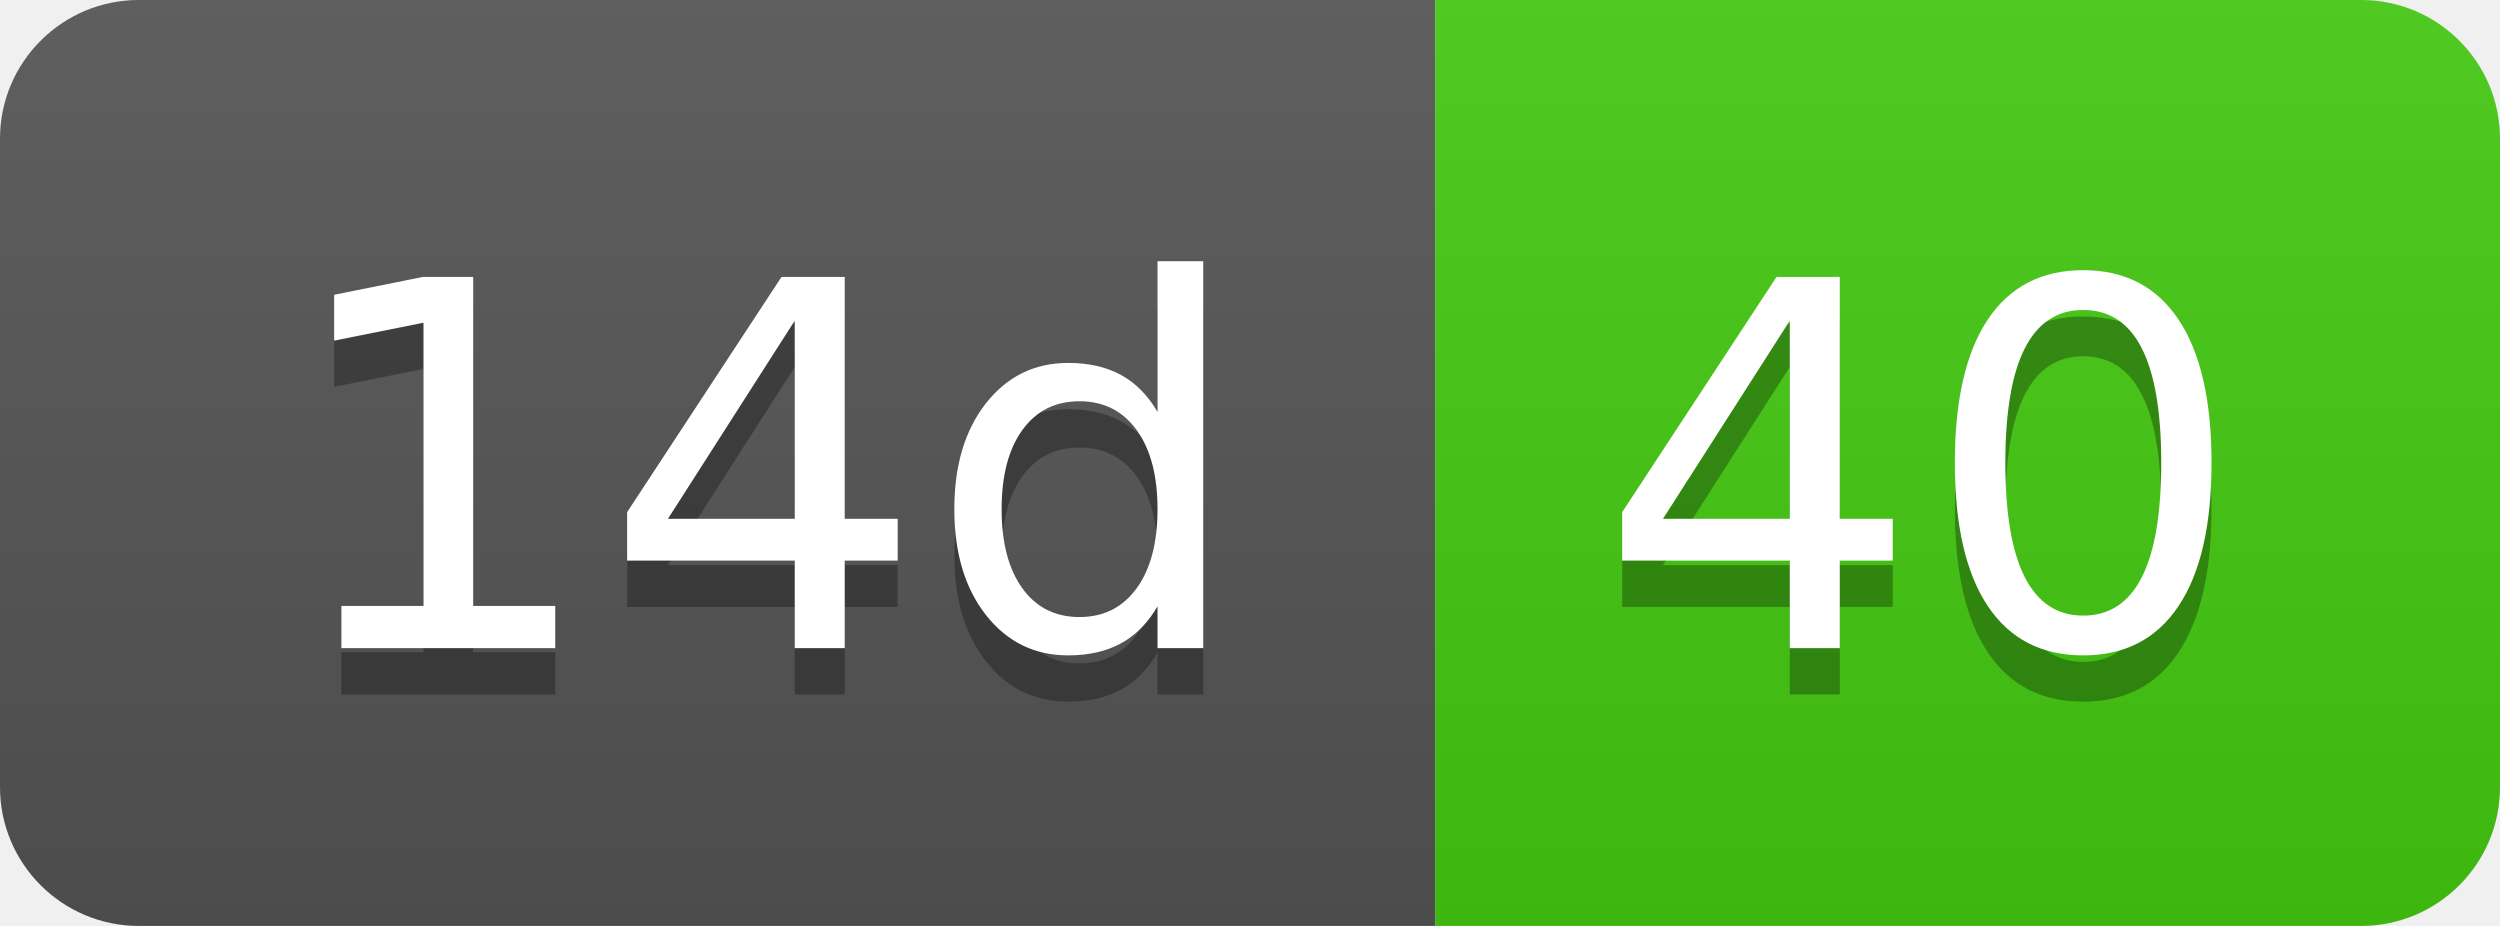
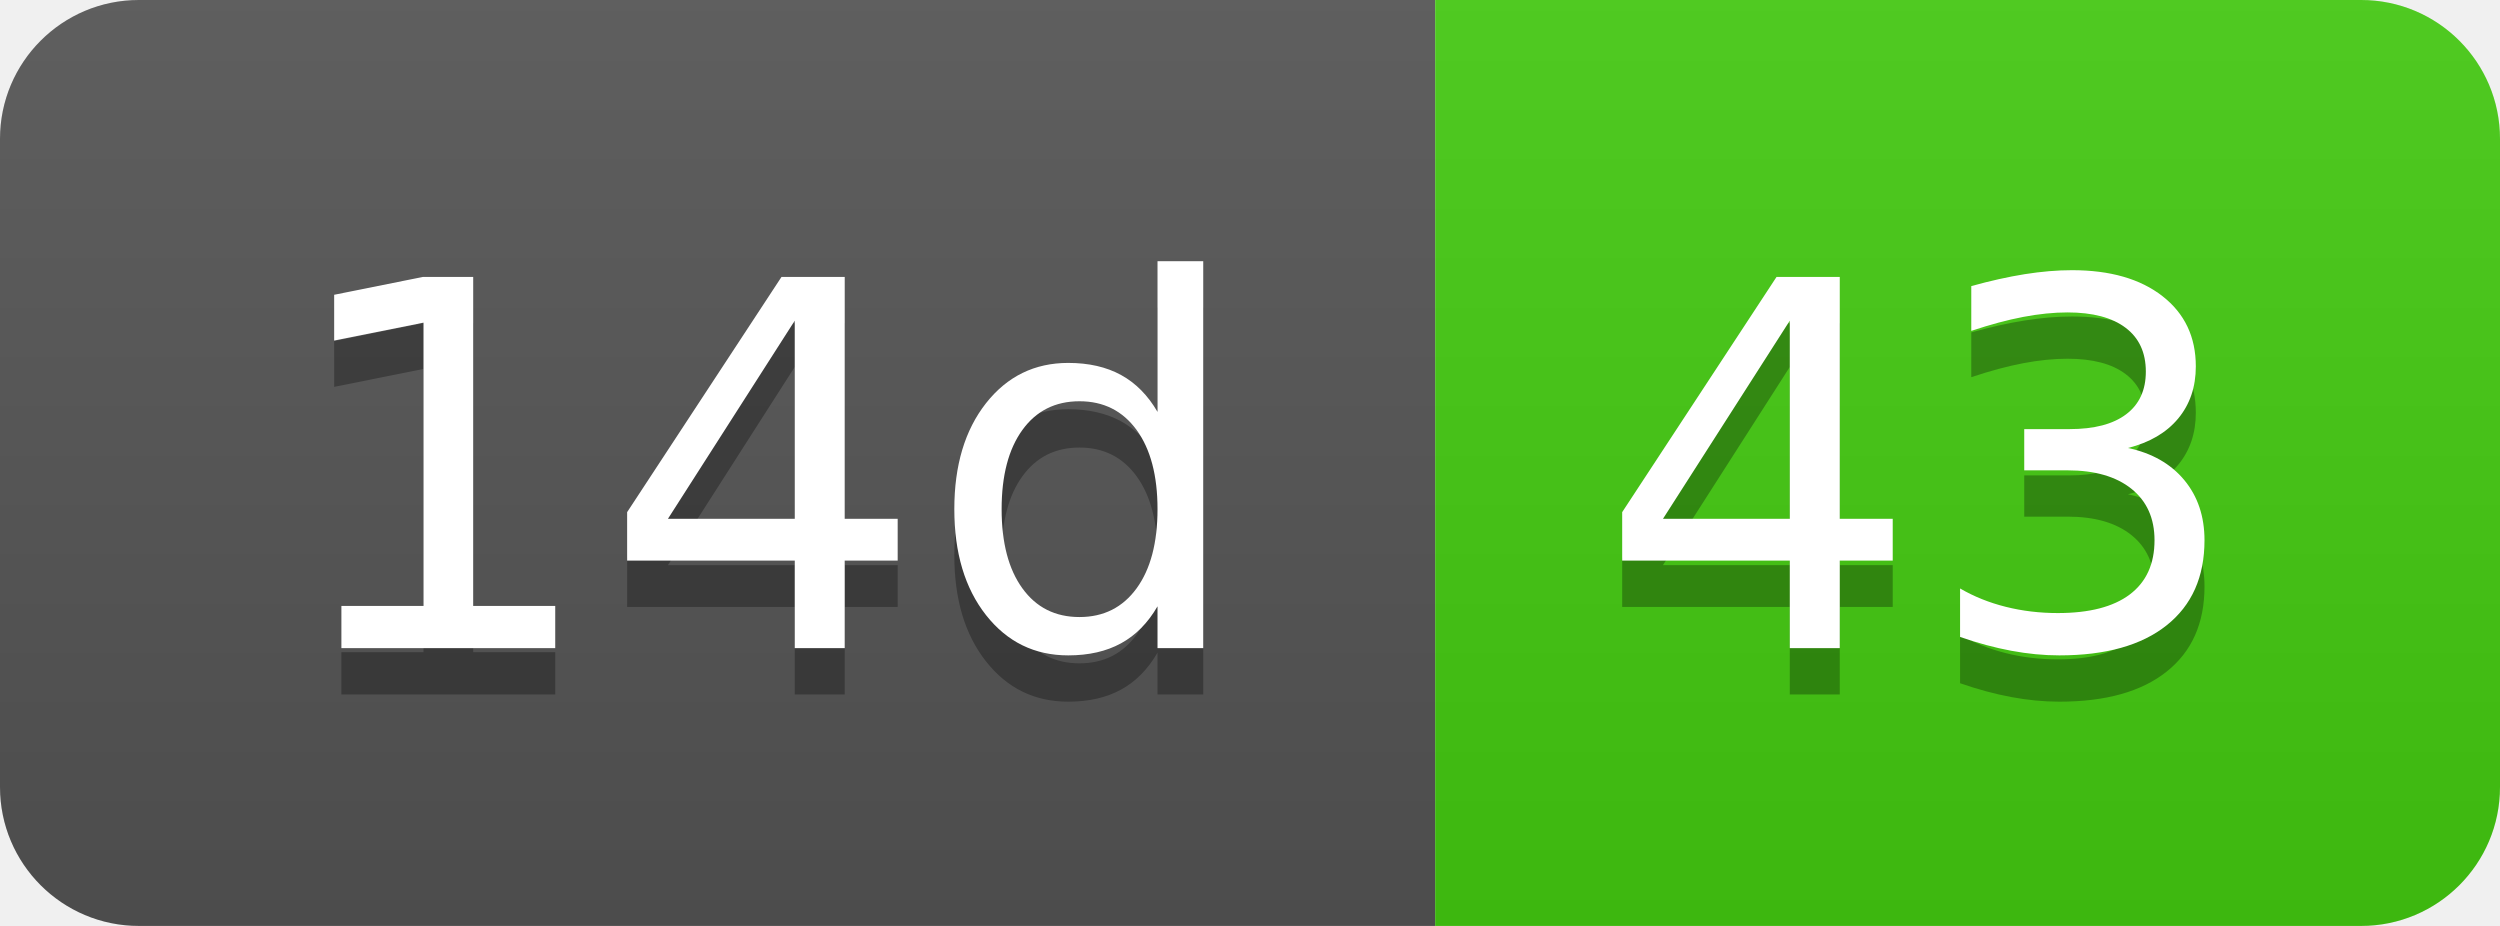
- <svg xmlns="http://www.w3.org/2000/svg" width="54" height="20" role="img" aria-label="14d: 40">
+ <svg xmlns="http://www.w3.org/2000/svg" width="54" height="20" role="img" aria-label="14d: 43">
  <linearGradient id="s" x2="0" y2="100%">
    <stop offset="0" stop-color="#bbb" stop-opacity=".1" />
    <stop offset="1" stop-opacity=".1" />
  </linearGradient>
  <clipPath id="r">
    <rect width="54" height="20" rx="3" fill="#fff" />
  </clipPath>
  <g clip-path="url(#r)">
    <rect width="31" height="20" fill="#555" />
    <rect x="31" width="23" height="20" fill="#4c1" />
    <rect width="54" height="20" fill="url(#s)" />
  </g>
  <g fill="#fff" text-anchor="middle" font-family="Verdana,Geneva,DejaVu Sans,sans-serif" text-rendering="geometricPrecision" font-size="110">
    <text aria-hidden="true" x="165" y="150" fill="#010101" fill-opacity=".3" transform="scale(.1)" textLength="210">14d</text>
    <text x="165" y="140" transform="scale(.1)" fill="#fff" textLength="210">14d</text>
-     <text aria-hidden="true" x="415" y="150" fill="#010101" fill-opacity=".3" transform="scale(.1)" textLength="130">40</text>
-     <text x="415" y="140" transform="scale(.1)" fill="#fff" textLength="130">40</text>
+     <text aria-hidden="true" x="415" y="150" fill="#010101" fill-opacity=".3" transform="scale(.1)" textLength="130">43</text>
+     <text x="415" y="140" transform="scale(.1)" fill="#fff" textLength="130">43</text>
  </g>
</svg>
